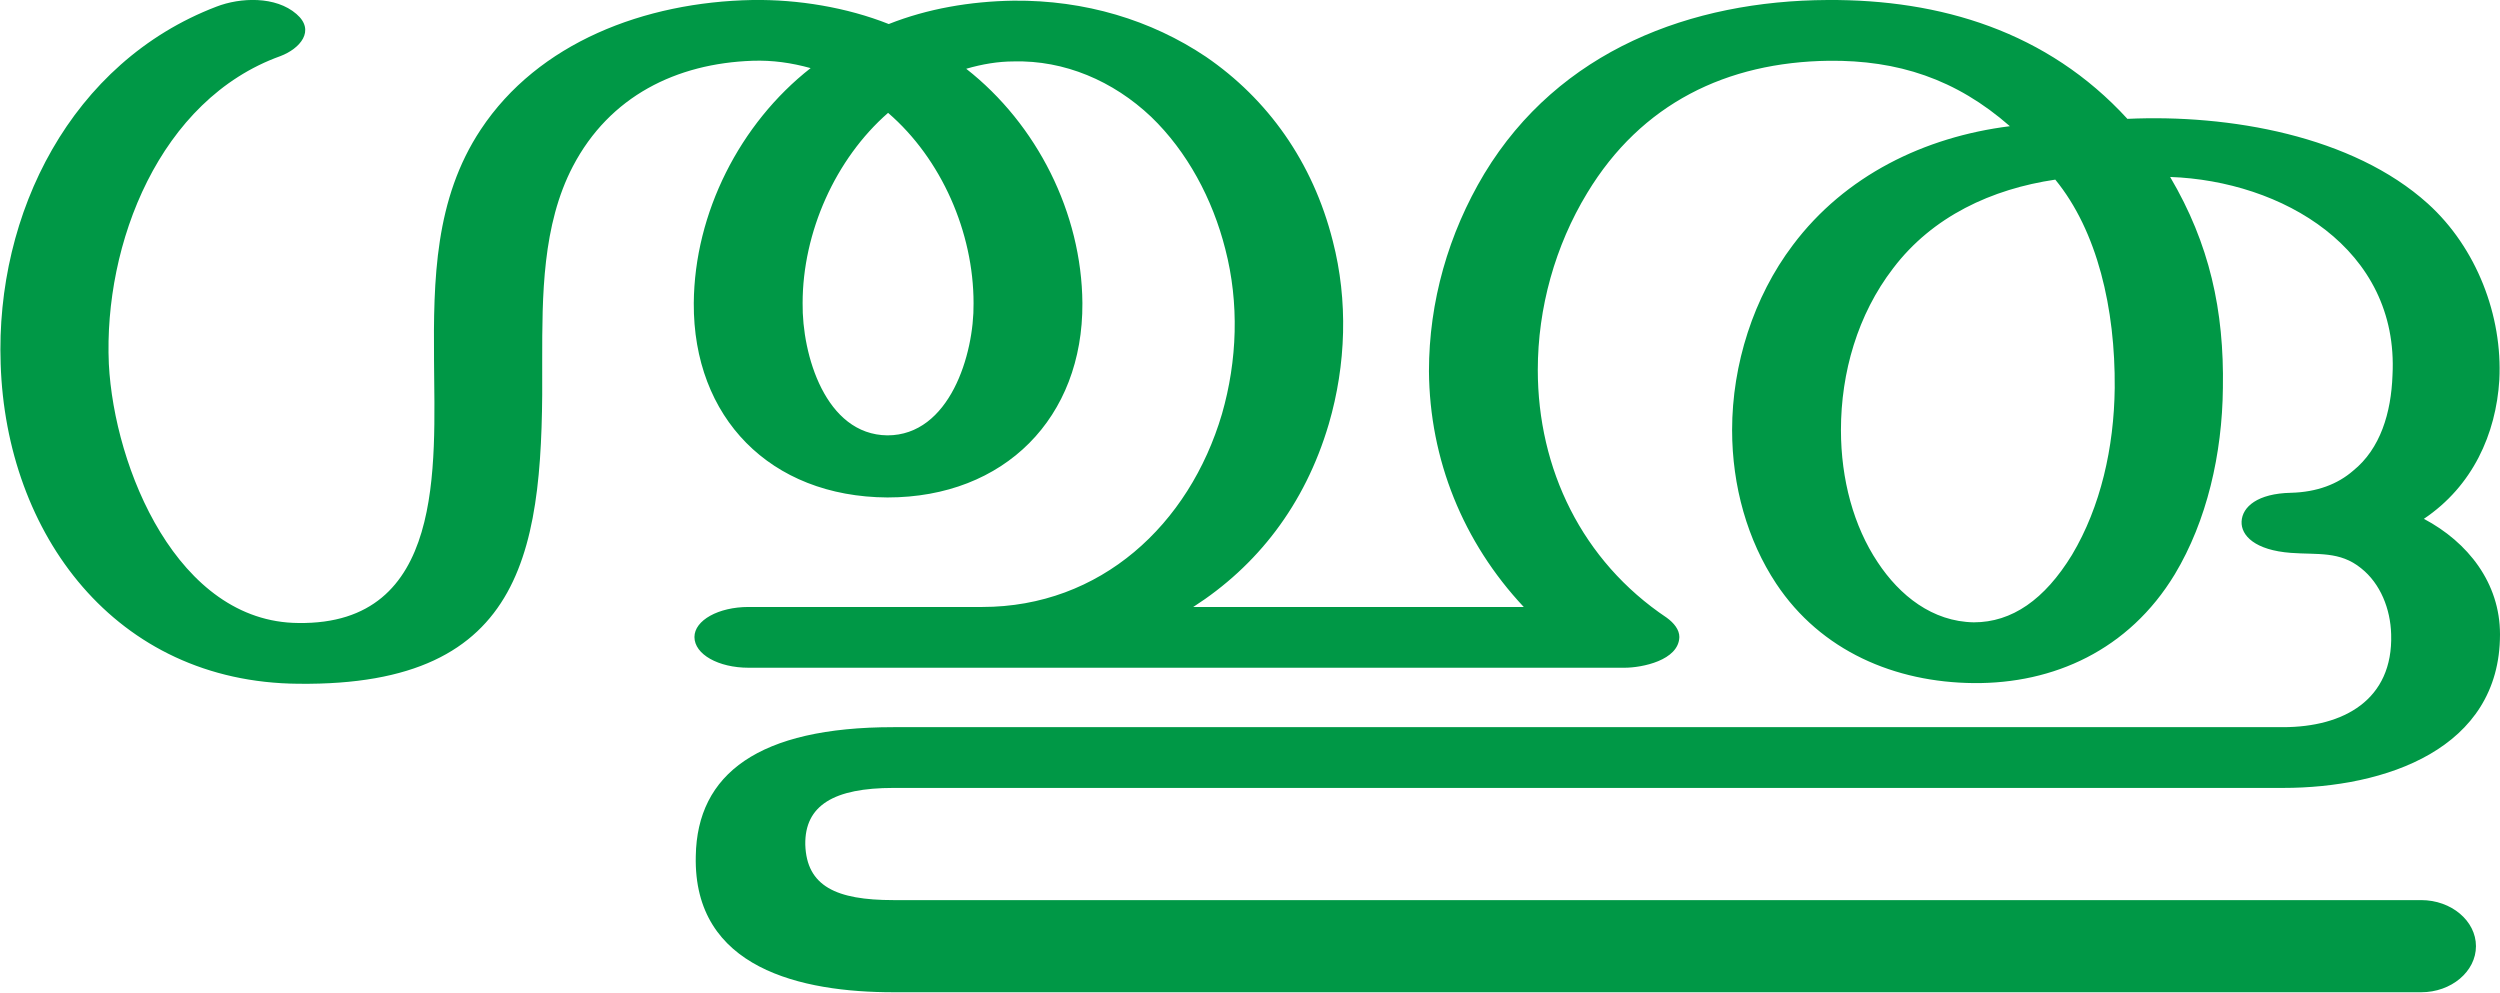
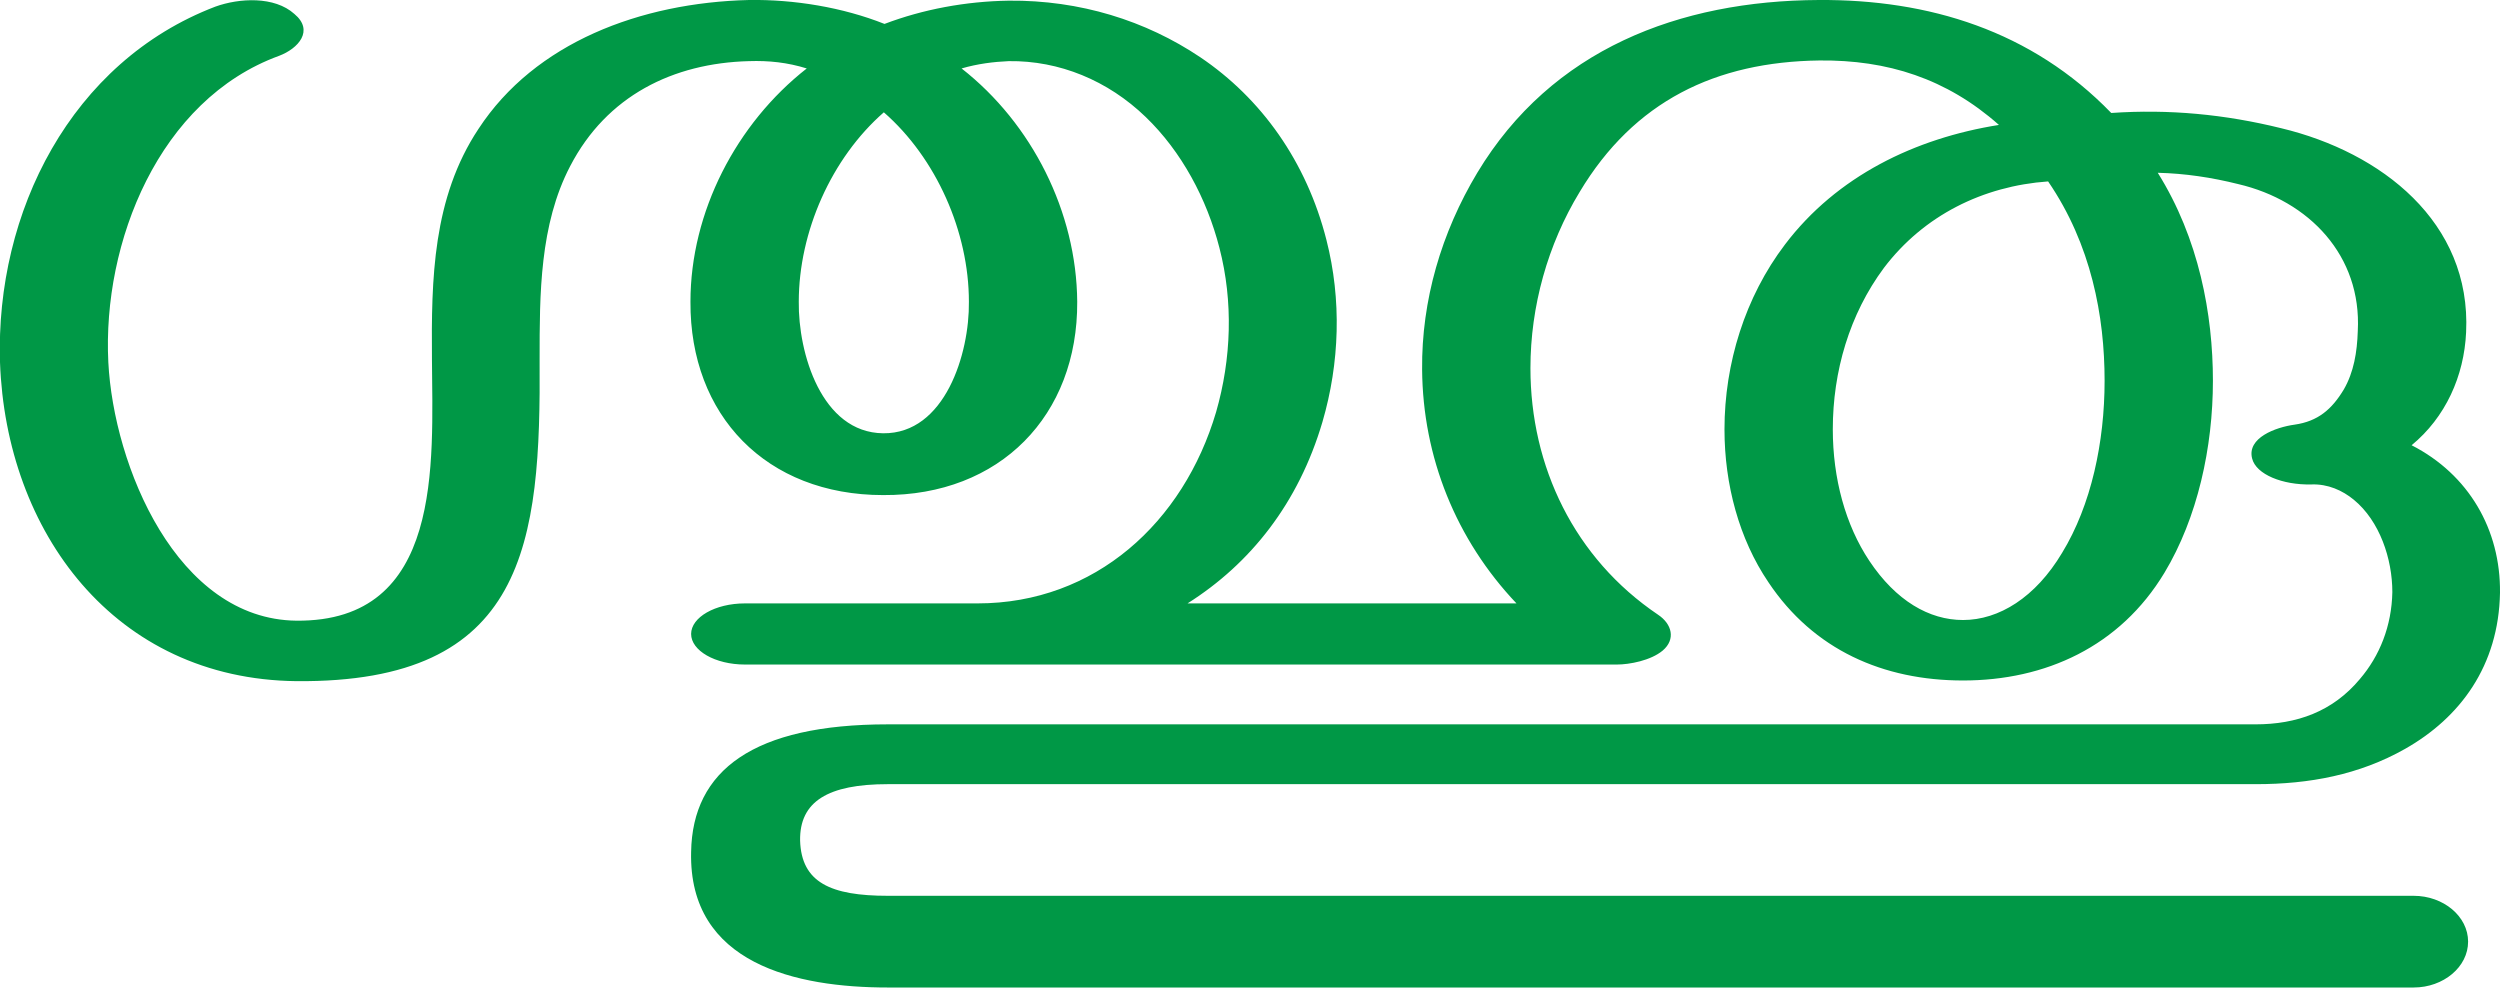
- <svg xmlns="http://www.w3.org/2000/svg" xml:space="preserve" width="3744px" height="1486px" version="1.1" style="shape-rendering:geometricPrecision; text-rendering:geometricPrecision; image-rendering:optimizeQuality; fill-rule:evenodd; clip-rule:evenodd" viewBox="0 0 3744 1486">
+ <svg xmlns="http://www.w3.org/2000/svg" xml:space="preserve" width="3762px" height="1486px" version="1.1" style="shape-rendering:geometricPrecision; text-rendering:geometricPrecision; image-rendering:optimizeQuality; fill-rule:evenodd; clip-rule:evenodd" viewBox="0 0 3762 1486">
  <defs>
    <style type="text/css">
   
    .fil0 {fill:#009846;fill-rule:nonzero}
   
  </style>
  </defs>
  <g id="Layer_x0020_1">
-     <path class="fil0" d="M3078 269c-95,14 -184,55 -243,133 -53,69 -78,156 -78,242 0,74 19,144 55,198 33,50 82,89 144,90 57,0 106,-34 147,-101 43,-72 63,-161 64,-250 1,-119 -26,-235 -89,-312zm-1747 -233c58,-23 122,-34 187,-35 107,-1 206,29 288,84 92,63 160,157 190,276 23,89 20,185 -6,274 -36,122 -108,213 -203,274l495 0c-91,-97 -141,-221 -142,-353 0,-104 29,-206 83,-296 112,-185 310,-259 514,-260 169,-1 329,47 449,178 152,-7 337,25 450,127 73,66 112,168 107,264 -5,81 -40,159 -113,208 66,35 114,96 114,173 0,172 -172,230 -325,230l-2081 0c-89,0 -133,26 -132,85 2,62 46,83 132,83l2288 0c45,0 82,31 82,69 0,38 -37,69 -82,69l-2288 0c-137,0 -300,-35 -296,-204 2,-123 94,-193 296,-193l2081 0c91,0 165,-41 162,-139 -1,-38 -16,-76 -45,-99 -32,-26 -65,-20 -105,-23 -54,-4 -75,-26 -74,-47 1,-22 24,-42 74,-43 39,-1 70,-13 93,-33 41,-33 57,-87 59,-143 10,-190 -166,-291 -333,-297 59,100 81,200 79,316 -1,99 -24,199 -72,279 -69,114 -182,164 -301,163 -118,-1 -229,-48 -296,-149 -43,-65 -66,-146 -66,-230 0,-98 32,-199 91,-277 78,-104 197,-162 325,-178 -81,-71 -168,-99 -271,-98 -153,2 -281,64 -362,198 -48,79 -74,172 -74,265 0,148 66,286 193,371 11,8 19,18 19,29 -1,35 -56,46 -82,46l-1312 0c-45,0 -81,-20 -81,-46 0,-25 36,-45 81,-45l350 0c177,0 310,-123 359,-289 23,-80 26,-166 5,-247 -19,-75 -57,-146 -111,-198 -57,-54 -130,-85 -206,-83 -23,0 -47,4 -71,11 106,83 173,216 174,351 1,171 -116,291 -292,291 -176,-1 -291,-120 -290,-291 1,-135 69,-269 175,-352 -29,-8 -57,-12 -87,-11 -114,4 -214,53 -269,158 -46,88 -46,194 -46,291 2,277 -20,488 -365,484 -275,-2 -438,-225 -446,-479 -8,-226 106,-452 323,-535 36,-14 89,-16 120,11 29,25 5,52 -24,63 -181,65 -265,281 -257,461 8,156 103,387 284,388 220,3 204,-235 203,-393 -1,-121 1,-242 70,-346 86,-130 245,-191 407,-194 68,-1 141,11 204,36zm-1 133c-79,69 -128,179 -128,285 -1,77 34,197 127,198 93,0 130,-121 129,-198 0,-106 -48,-216 -128,-285z" />
+     <path class="fil0" d="M1331 36c58,-22 122,-34 187,-35 107,-1 206,30 288,85 92,62 160,157 190,275 23,90 20,185 -6,274 -36,122 -108,213 -203,273l495 0c-91,-96 -141,-220 -142,-352 -1,-104 29,-206 83,-296 112,-186 304,-259 514,-260 165,-1 320,46 440,170 87,-6 171,2 256,23 150,36 286,141 278,307 -3,66 -31,128 -82,170 86,44 134,127 133,222 -2,110 -60,188 -143,235 -69,39 -144,53 -224,53l-2059 0c-90,0 -133,26 -132,85 2,63 46,83 132,83l2296 0c45,0 82,31 82,69 0,38 -37,69 -82,69l-2296 0c-137,0 -300,-35 -296,-204 2,-123 94,-192 296,-192l2058 0c62,0 116,-19 157,-68 30,-35 48,-80 49,-131 0,-50 -19,-107 -58,-139 -17,-14 -39,-24 -64,-23 -43,1 -83,-15 -89,-39 -8,-31 35,-47 64,-51 35,-5 56,-23 74,-53 15,-26 20,-56 21,-88 6,-113 -73,-196 -180,-221 -40,-10 -80,-16 -121,-17 62,99 83,213 83,313 0,100 -23,206 -73,289 -67,111 -179,162 -303,162 -120,0 -225,-46 -293,-148 -44,-65 -66,-147 -66,-230 0,-99 31,-199 91,-278 78,-103 196,-160 322,-180 -79,-70 -168,-98 -270,-97 -156,2 -279,61 -361,198 -48,79 -74,172 -74,265 0,148 66,286 192,371 21,14 27,37 7,54 -18,15 -50,21 -69,21l-1312 0c-45,0 -81,-21 -81,-46 0,-25 36,-46 81,-46l350 0c177,0 310,-122 359,-288 23,-80 26,-166 5,-247 -19,-74 -57,-145 -111,-197 -57,-55 -130,-85 -206,-84 -23,1 -47,4 -71,11 106,83 173,216 174,351 1,171 -116,292 -292,291 -176,0 -291,-120 -290,-291 0,-135 69,-268 175,-351 -29,-9 -57,-12 -87,-11 -114,3 -214,52 -269,158 -46,88 -46,193 -46,290 2,278 -20,488 -366,485 -274,-3 -437,-225 -446,-480 -7,-226 107,-452 324,-535 36,-13 89,-16 119,11 30,25 6,52 -23,63 -181,66 -266,281 -257,461 8,156 103,387 283,389 221,2 205,-236 204,-394 -1,-120 1,-242 70,-346 85,-130 244,-190 407,-194 68,-1 141,11 204,36zm1751 237c-98,7 -187,51 -247,130 -52,70 -77,156 -77,243 0,74 19,144 55,198 40,60 90,89 141,89 54,0 109,-34 149,-101 44,-72 64,-167 64,-259 0,-97 -20,-205 -85,-300zm-1752 -104c-79,69 -128,180 -128,285 -1,77 34,197 127,198 93,1 130,-120 129,-198 0,-105 -49,-216 -128,-285z" />
  </g>
</svg>
